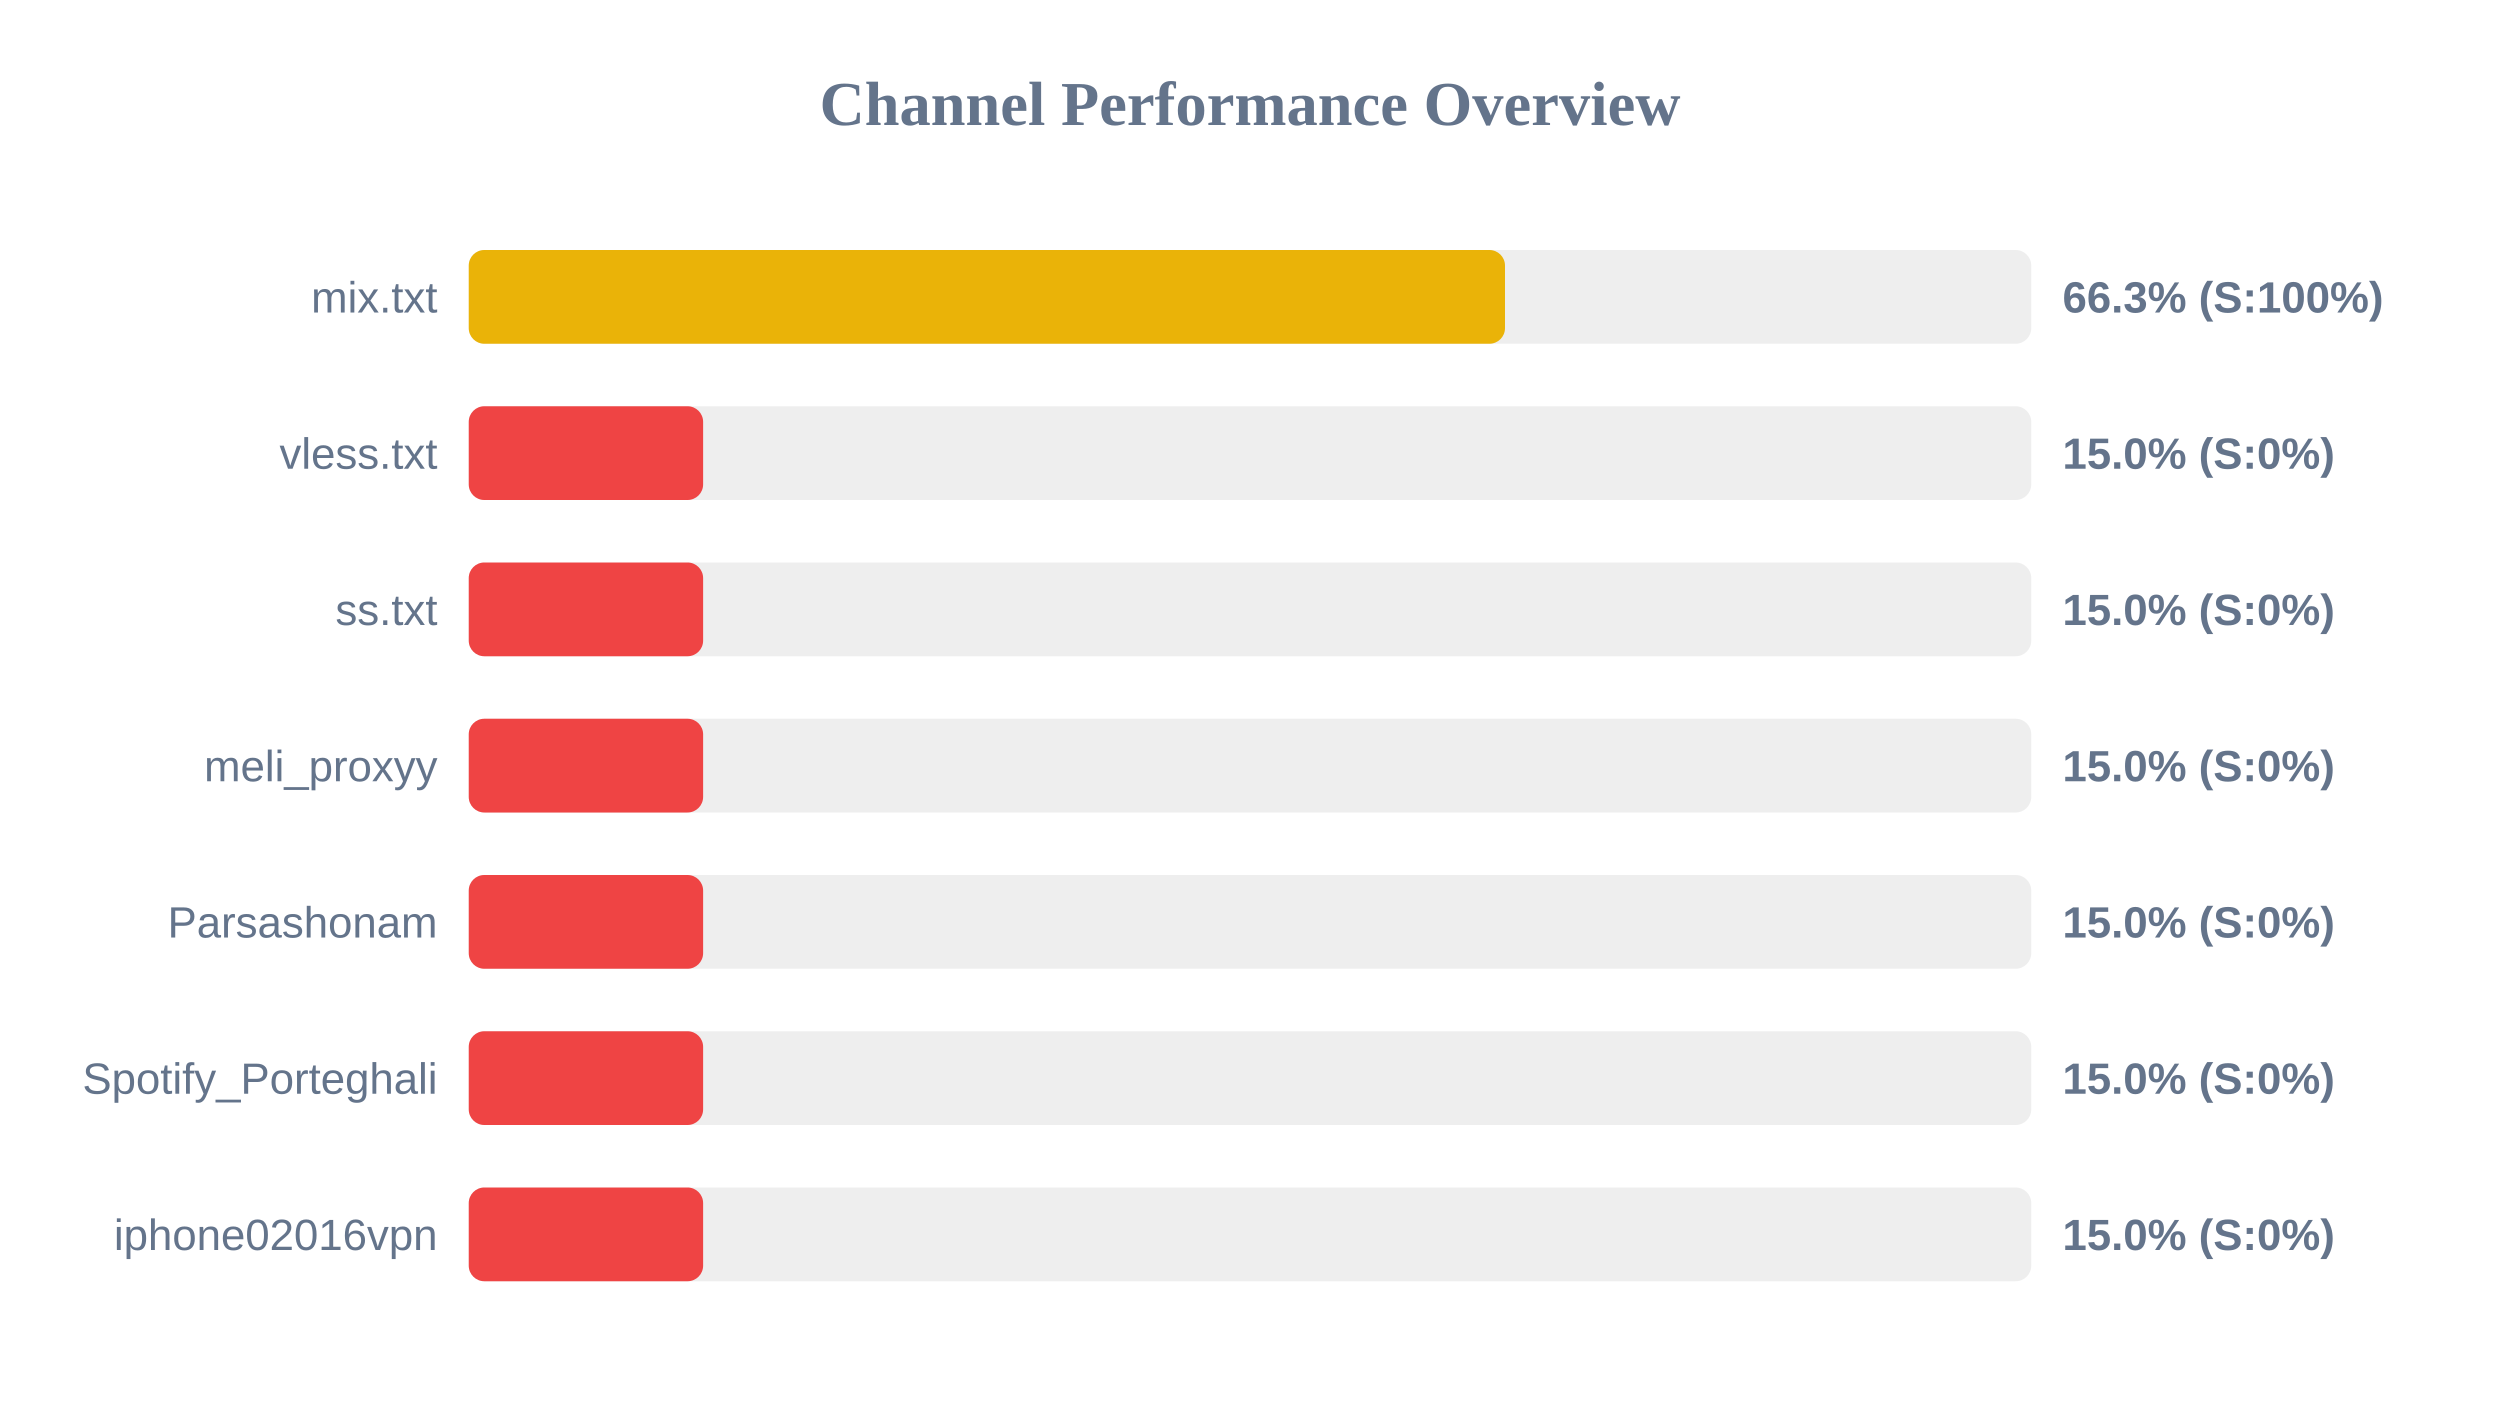
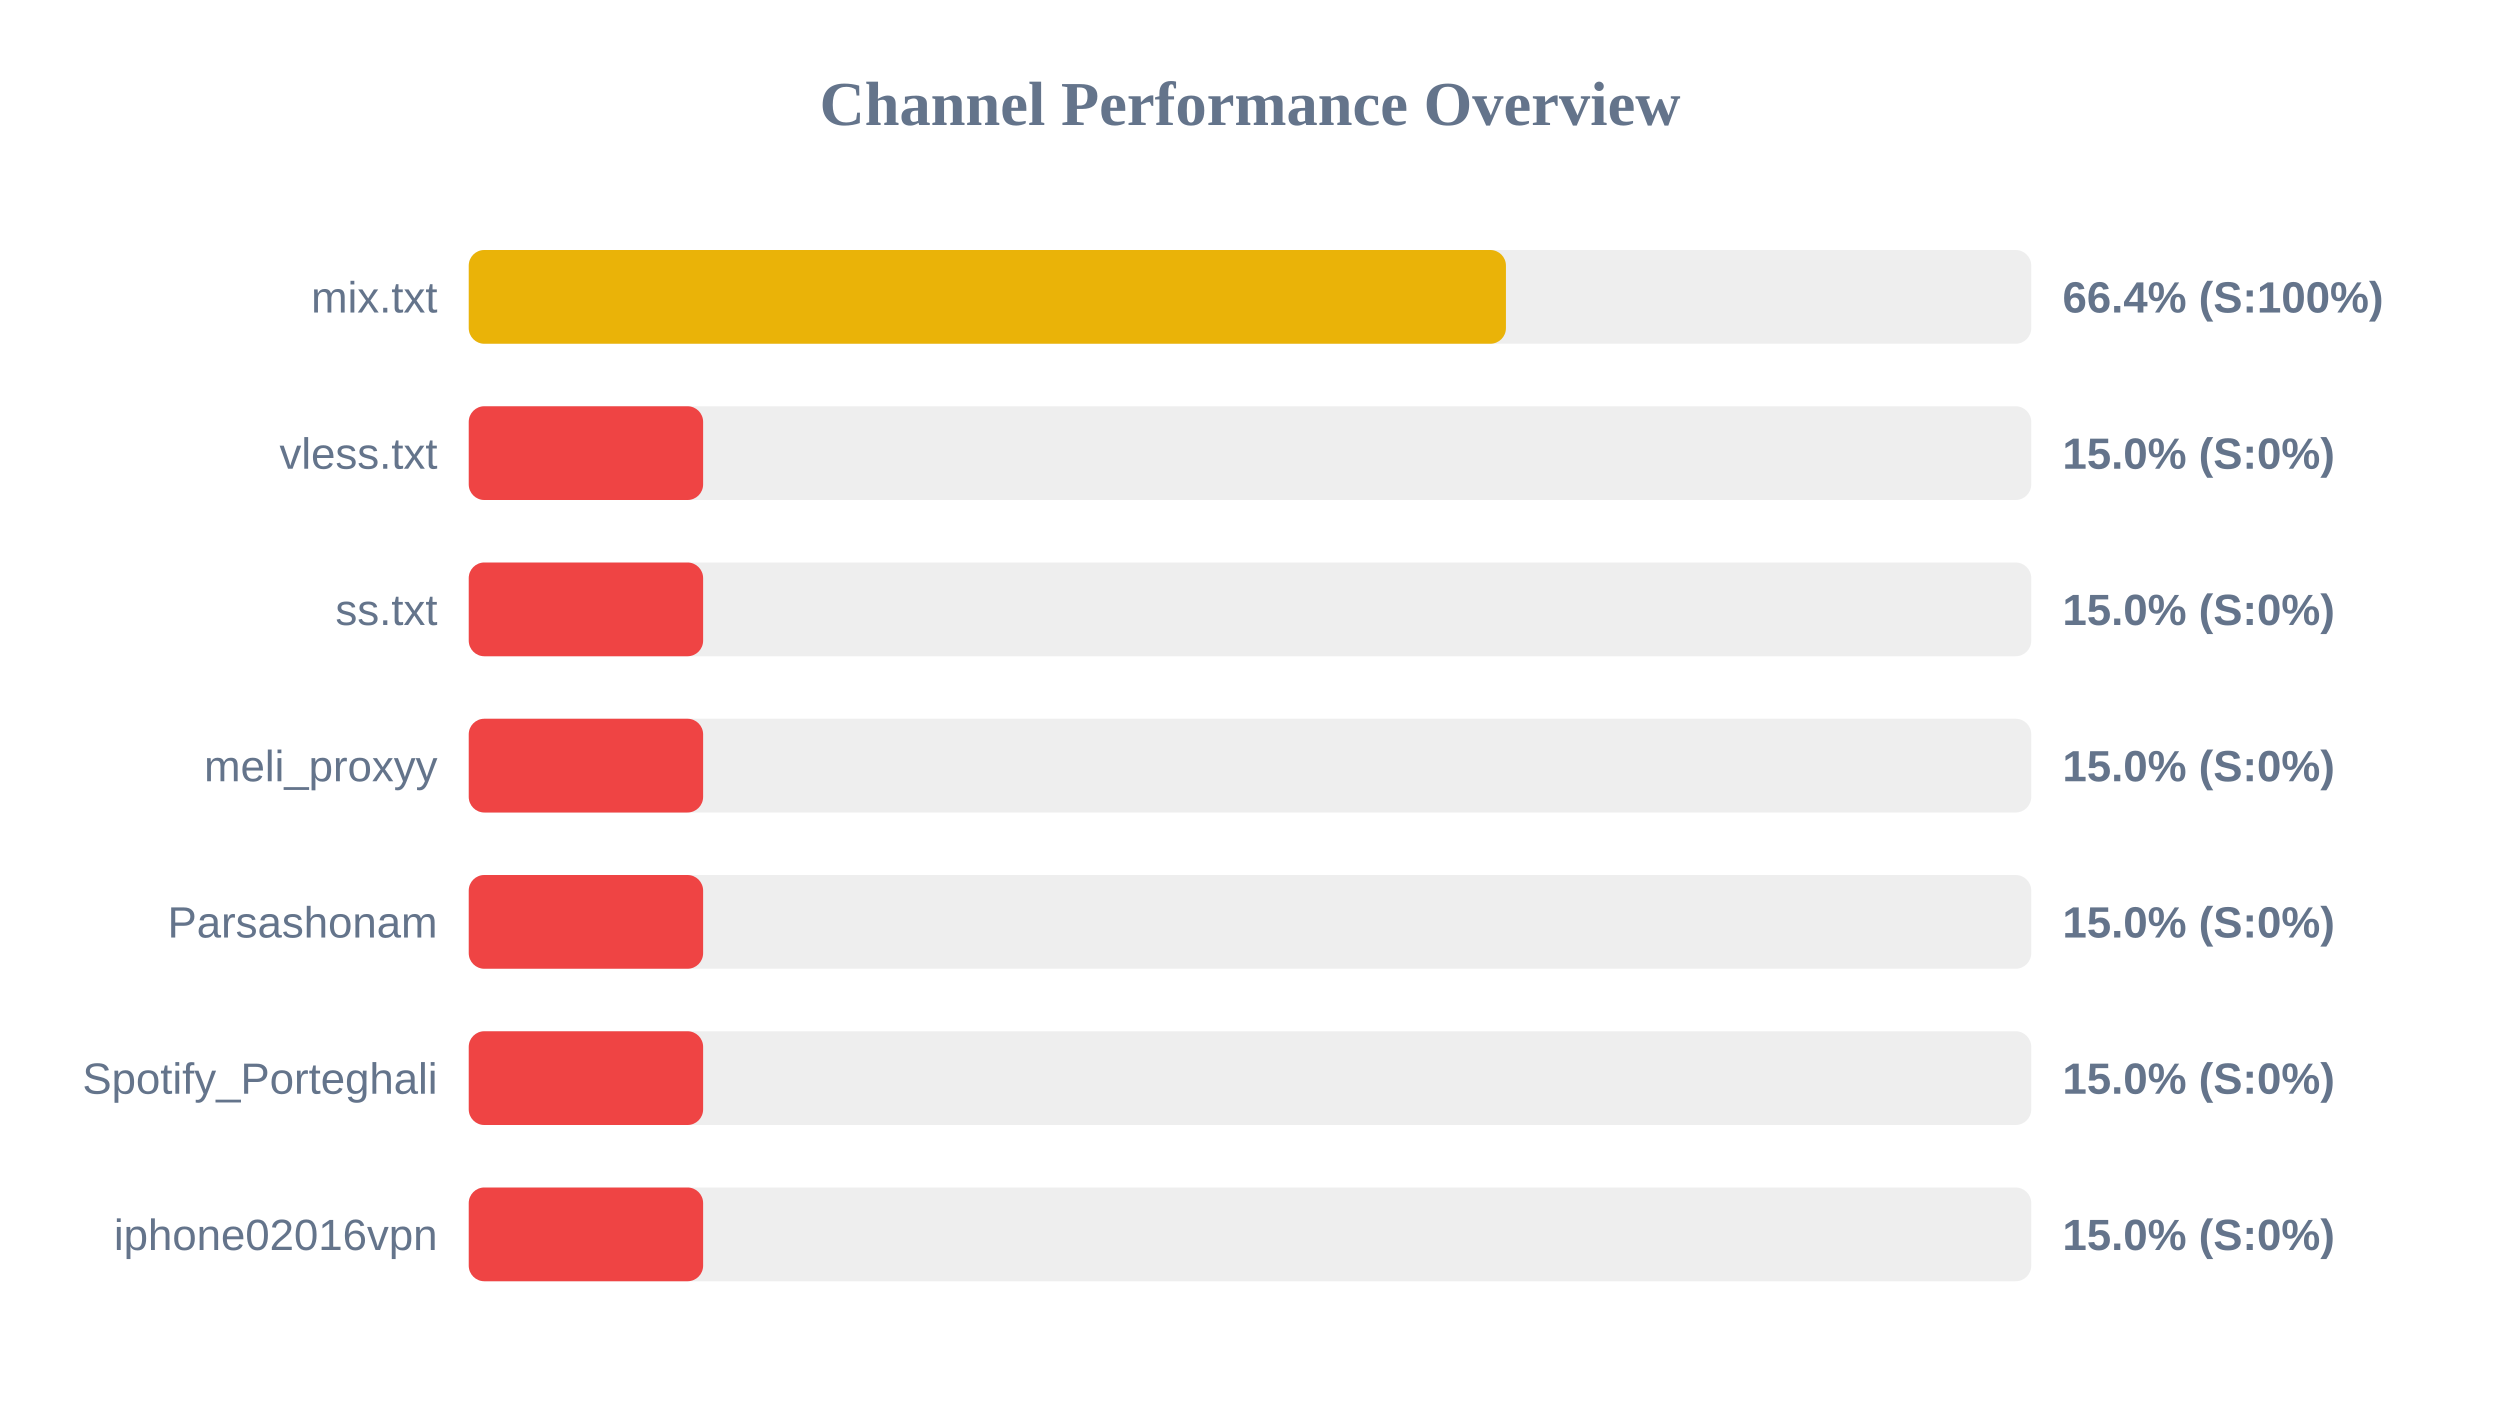
<svg xmlns="http://www.w3.org/2000/svg" width="800" height="450" version="1.1">
  <style>
        .row { font: 14px Arial; fill: #64748b; }
        .score { font: bold 14px Arial; fill: #64748b; }
    </style>
  <text x="400" y="40" text-anchor="middle" font-size="20px" font-weight="bold" fill="#64748b">Channel Performance Overview</text>
  <rect x="150" y="80" width="500" height="30" fill="#eee" rx="5" />
-   <rect x="150" y="80" width="331.6" height="30" fill="#eab308" rx="5" />
+   <rect x="150" y="80" width="331.9" height="30" fill="#eab308" rx="5" />
  <text x="140" y="100" text-anchor="end" class="row">mix.txt</text>
-   <text x="660" y="100" text-anchor="start" class="score">66.3% (S:100%)</text>
+   <text x="660" y="100" text-anchor="start" class="score">66.4% (S:100%)</text>
  <rect x="150" y="130" width="500" height="30" fill="#eee" rx="5" />
  <rect x="150" y="130" width="75.0" height="30" fill="#ef4444" rx="5" />
  <text x="140" y="150" text-anchor="end" class="row">vless.txt</text>
  <text x="660" y="150" text-anchor="start" class="score">15.0% (S:0%)</text>
  <rect x="150" y="180" width="500" height="30" fill="#eee" rx="5" />
  <rect x="150" y="180" width="75.0" height="30" fill="#ef4444" rx="5" />
  <text x="140" y="200" text-anchor="end" class="row">ss.txt</text>
  <text x="660" y="200" text-anchor="start" class="score">15.0% (S:0%)</text>
  <rect x="150" y="230" width="500" height="30" fill="#eee" rx="5" />
  <rect x="150" y="230" width="75.0" height="30" fill="#ef4444" rx="5" />
  <text x="140" y="250" text-anchor="end" class="row">meli_proxyy</text>
  <text x="660" y="250" text-anchor="start" class="score">15.0% (S:0%)</text>
  <rect x="150" y="280" width="500" height="30" fill="#eee" rx="5" />
  <rect x="150" y="280" width="75.0" height="30" fill="#ef4444" rx="5" />
  <text x="140" y="300" text-anchor="end" class="row">Parsashonam</text>
  <text x="660" y="300" text-anchor="start" class="score">15.0% (S:0%)</text>
  <rect x="150" y="330" width="500" height="30" fill="#eee" rx="5" />
  <rect x="150" y="330" width="75.0" height="30" fill="#ef4444" rx="5" />
  <text x="140" y="350" text-anchor="end" class="row">Spotify_Porteghali</text>
  <text x="660" y="350" text-anchor="start" class="score">15.0% (S:0%)</text>
  <rect x="150" y="380" width="500" height="30" fill="#eee" rx="5" />
  <rect x="150" y="380" width="75.0" height="30" fill="#ef4444" rx="5" />
  <text x="140" y="400" text-anchor="end" class="row">iphone02016vpn</text>
  <text x="660" y="400" text-anchor="start" class="score">15.0% (S:0%)</text>
</svg>
